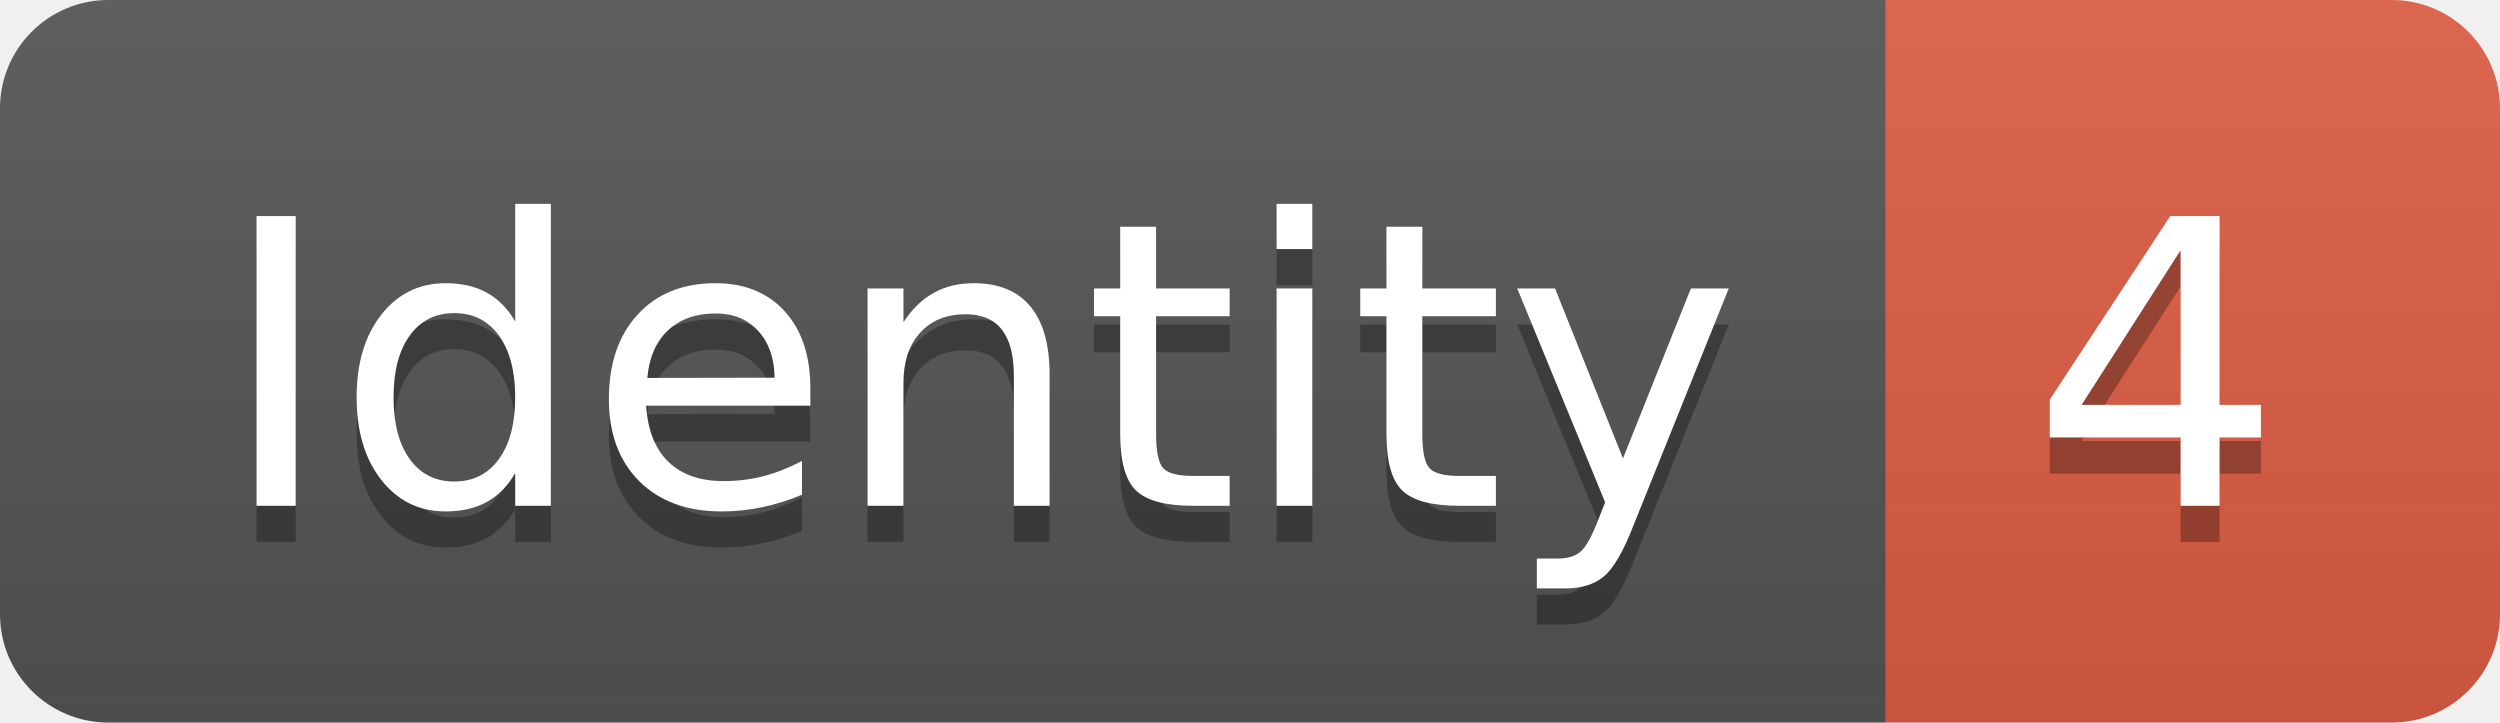
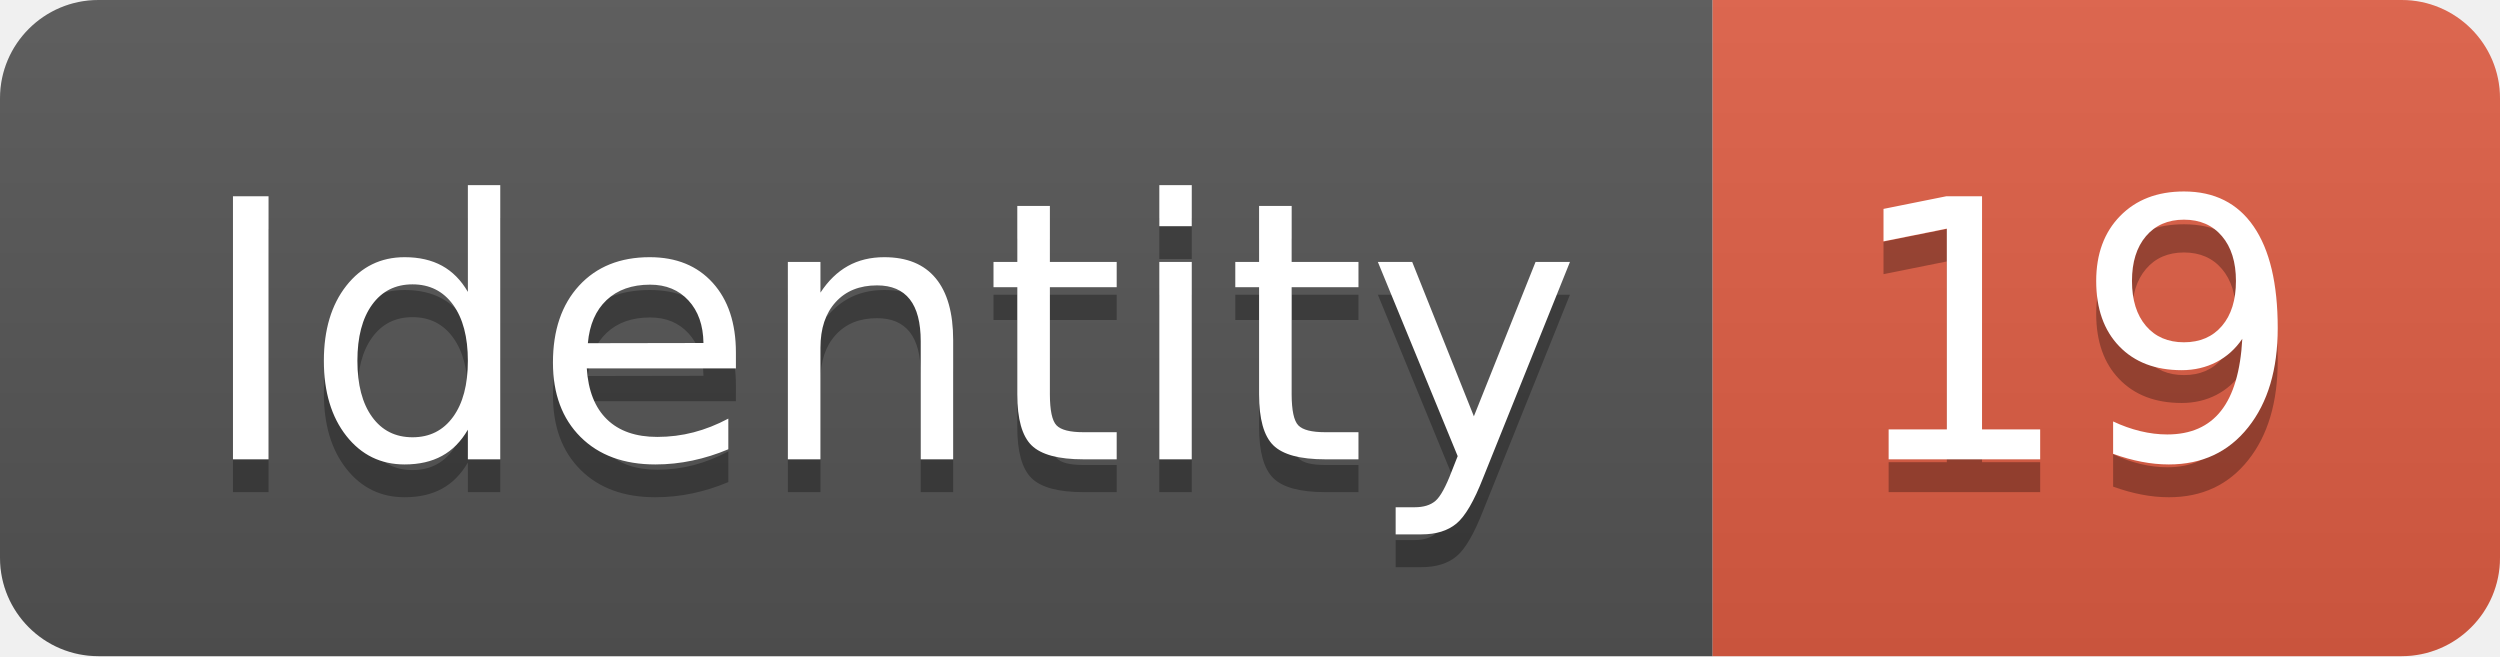
- <svg xmlns="http://www.w3.org/2000/svg" width="69.2" height="20">
+ <svg xmlns="http://www.w3.org/2000/svg" width="76.2" height="20">
  <linearGradient id="smooth" x2="0" y2="100%">
    <stop offset="0" stop-color="#bbb" stop-opacity=".1" />
    <stop offset="1" stop-opacity=".1" />
  </linearGradient>
  <clipPath id="round">
-     <rect width="69.2" height="20" rx="3" fill="#fff" />
+     <rect width="76.2" height="20" rx="3" fill="#fff" />
  </clipPath>
  <g clip-path="url(#round)">
    <rect width="52.2" height="20" fill="#555" />
-     <rect x="52.2" width="17.0" height="20" fill="#e05d44" />
-     <rect width="69.2" height="20" fill="url(#smooth)" />
+     <rect x="52.2" width="24.0" height="20" fill="#e05d44" />
+     <rect width="76.2" height="20" fill="url(#smooth)" />
  </g>
  <g fill="#fff" text-anchor="middle" font-family="DejaVu Sans,Verdana,Geneva,sans-serif" font-size="110">
    <text x="271.0" y="150" fill="#010101" fill-opacity=".3" transform="scale(0.1)" textLength="422.0" lengthAdjust="spacing">Identity</text>
    <text x="271.0" y="140" transform="scale(0.1)" textLength="422.0" lengthAdjust="spacing">Identity</text>
-     <text x="597.0" y="150" fill="#010101" fill-opacity=".3" transform="scale(0.1)" textLength="70.0" lengthAdjust="spacing">4</text>
-     <text x="597.0" y="140" transform="scale(0.1)" textLength="70.0" lengthAdjust="spacing">4</text>
+     <text x="632.0" y="150" fill="#010101" fill-opacity=".3" transform="scale(0.1)" textLength="140.0" lengthAdjust="spacing">19</text>
+     <text x="632.0" y="140" transform="scale(0.1)" textLength="140.0" lengthAdjust="spacing">19</text>
  </g>
</svg>
